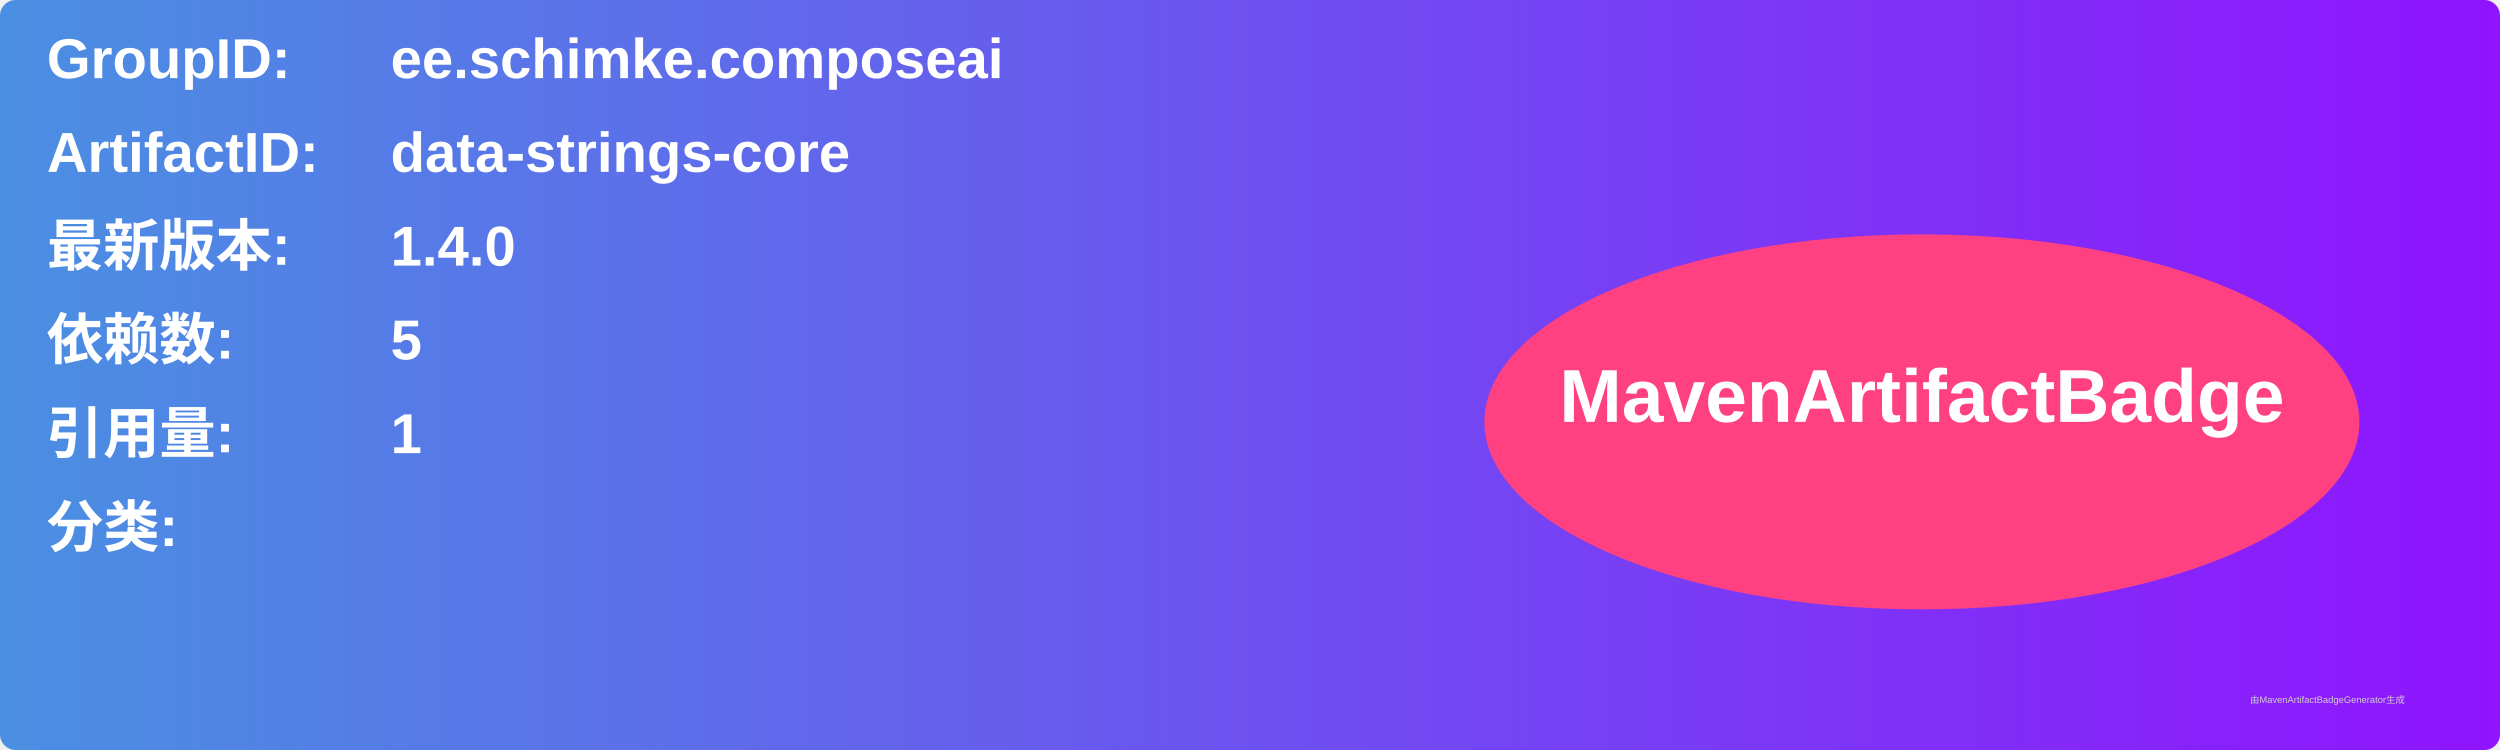
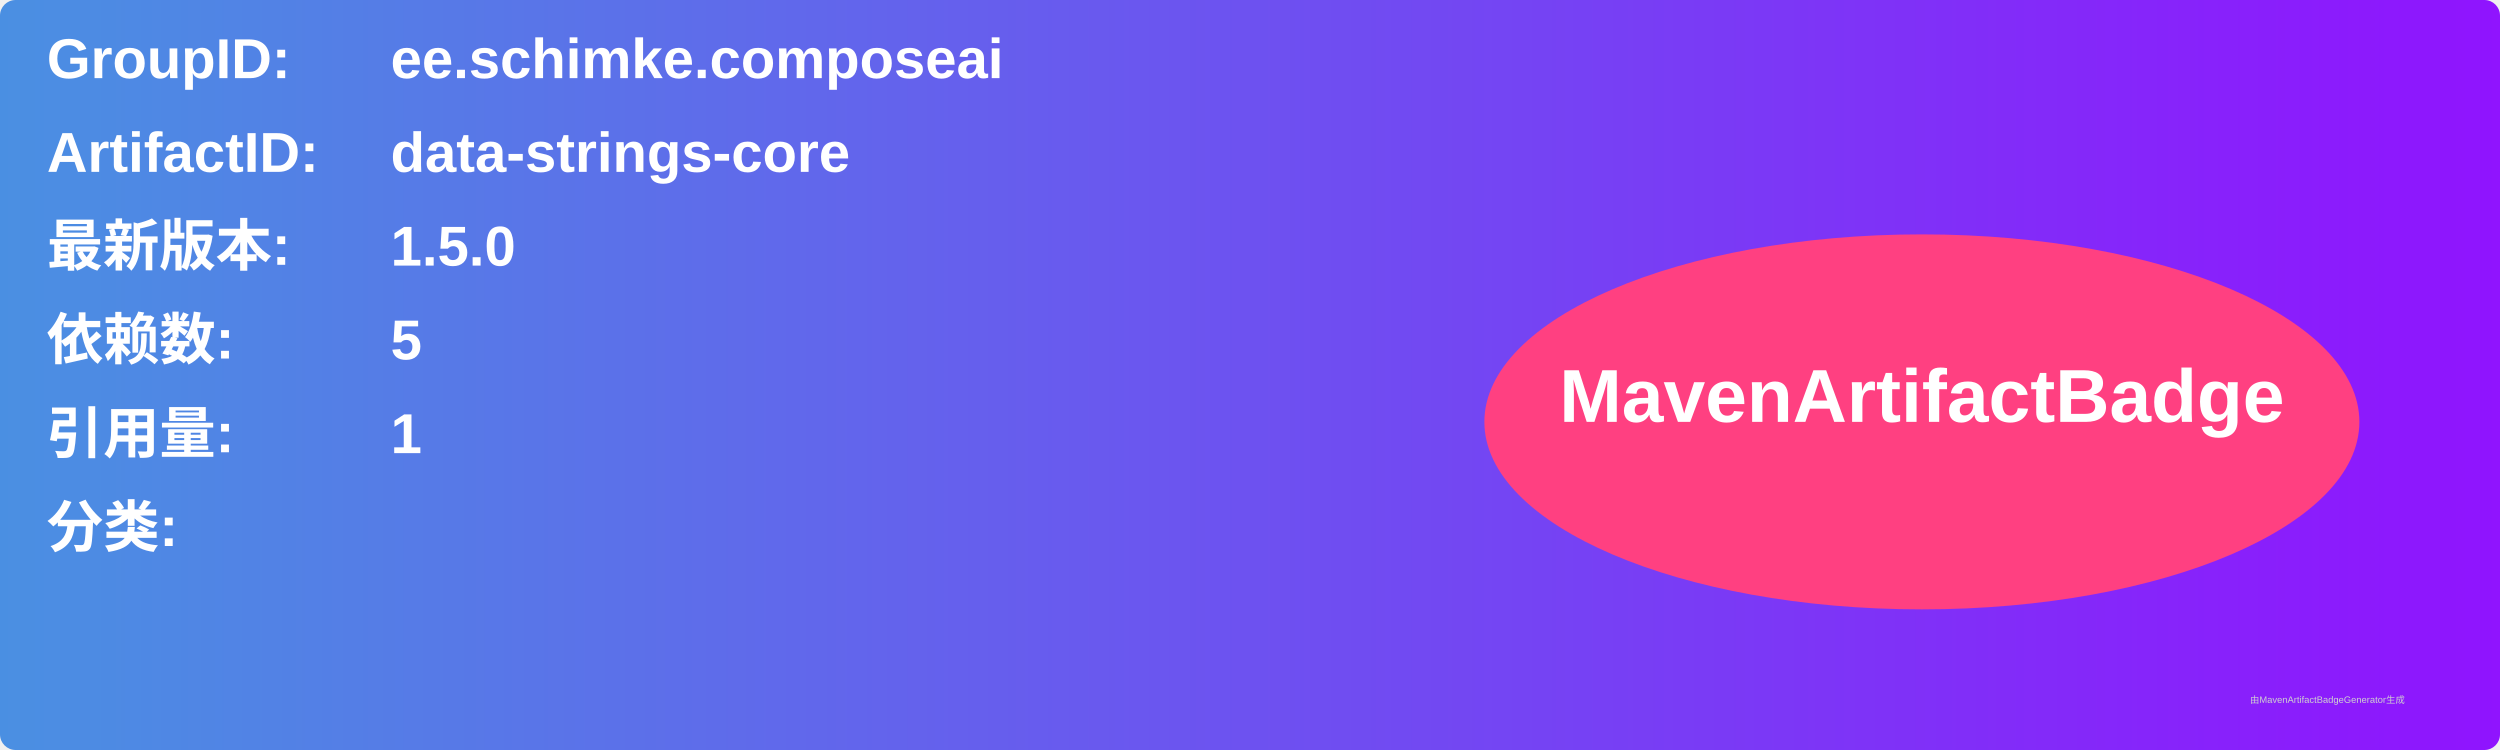
<svg xmlns="http://www.w3.org/2000/svg" width="800" height="240" viewBox="0 0 800 240">
  <linearGradient id="grad" x1="0%" y1="0%" x2="100%" y2="0%">
    <stop offset="0%" stop-color="#4a90e2" />
    <stop offset="100%" stop-color="#9013fe" />
  </linearGradient>
  <rect width="100%" height="100%" rx="5" ry="5" fill="url(#grad)" />
  <g transform="translate(15, 15)">
    <text x="0" y="10" font-family="Arial" font-size="18" fill="white" font-weight="bold" width="260">GroupID:</text>
    <text x="110" y="10" font-family="Arial" font-size="18" fill="white" font-weight="bold" width="460">ee.schimke.composeai</text>
    <text x="0" y="40" font-family="Arial" font-size="18" fill="white" font-weight="bold" width="260">ArtifactID:</text>
    <text x="110" y="40" font-family="Arial" font-size="18" fill="white" font-weight="bold" width="460">data-strings-core</text>
    <text x="0" y="70" font-family="Arial" font-size="18" fill="white" font-weight="bold">最新版本:</text>
    <text x="110" y="70" font-family="Arial" font-size="18" fill="white" font-weight="bold">
-       <tspan font-weight="bold">1.4.0</tspan>
+       <tspan font-weight="bold">1.5.0</tspan>
    </text>
    <text x="0" y="100" font-family="Arial" font-size="18" fill="white" font-weight="bold">依赖数: </text>
    <text x="110" y="100" font-family="Arial" font-size="18" fill="white">
      <tspan font-weight="bold">5</tspan>
    </text>
    <text x="0" y="130" font-family="Arial" font-size="18" fill="white" font-weight="bold">引用量: </text>
    <text x="110" y="130" font-family="Arial" font-size="18" fill="white">
      <tspan font-weight="bold">1</tspan>
    </text>
    <text x="0" y="160" font-family="Arial" font-size="18" fill="white" font-weight="bold">分类:</text>
    <text x="10" y="190" font-family="Arial" font-size="10" fill="white">
      <tspan font-weight="bold" />
    </text>
    <ellipse cx="600" cy="120" rx="140" ry="60" fill="#ff4081" />
    <text x="600" y="120" text-anchor="middle" font-family="Arial" font-size="24" fill="white" font-weight="bold">MavenArtifactBadge</text>
  </g>
  <text x="720" y="225" font-family="Arial" font-size="3" fill="#d0d0d0">由MavenArtifactBadgeGenerator生成</text>
</svg>
